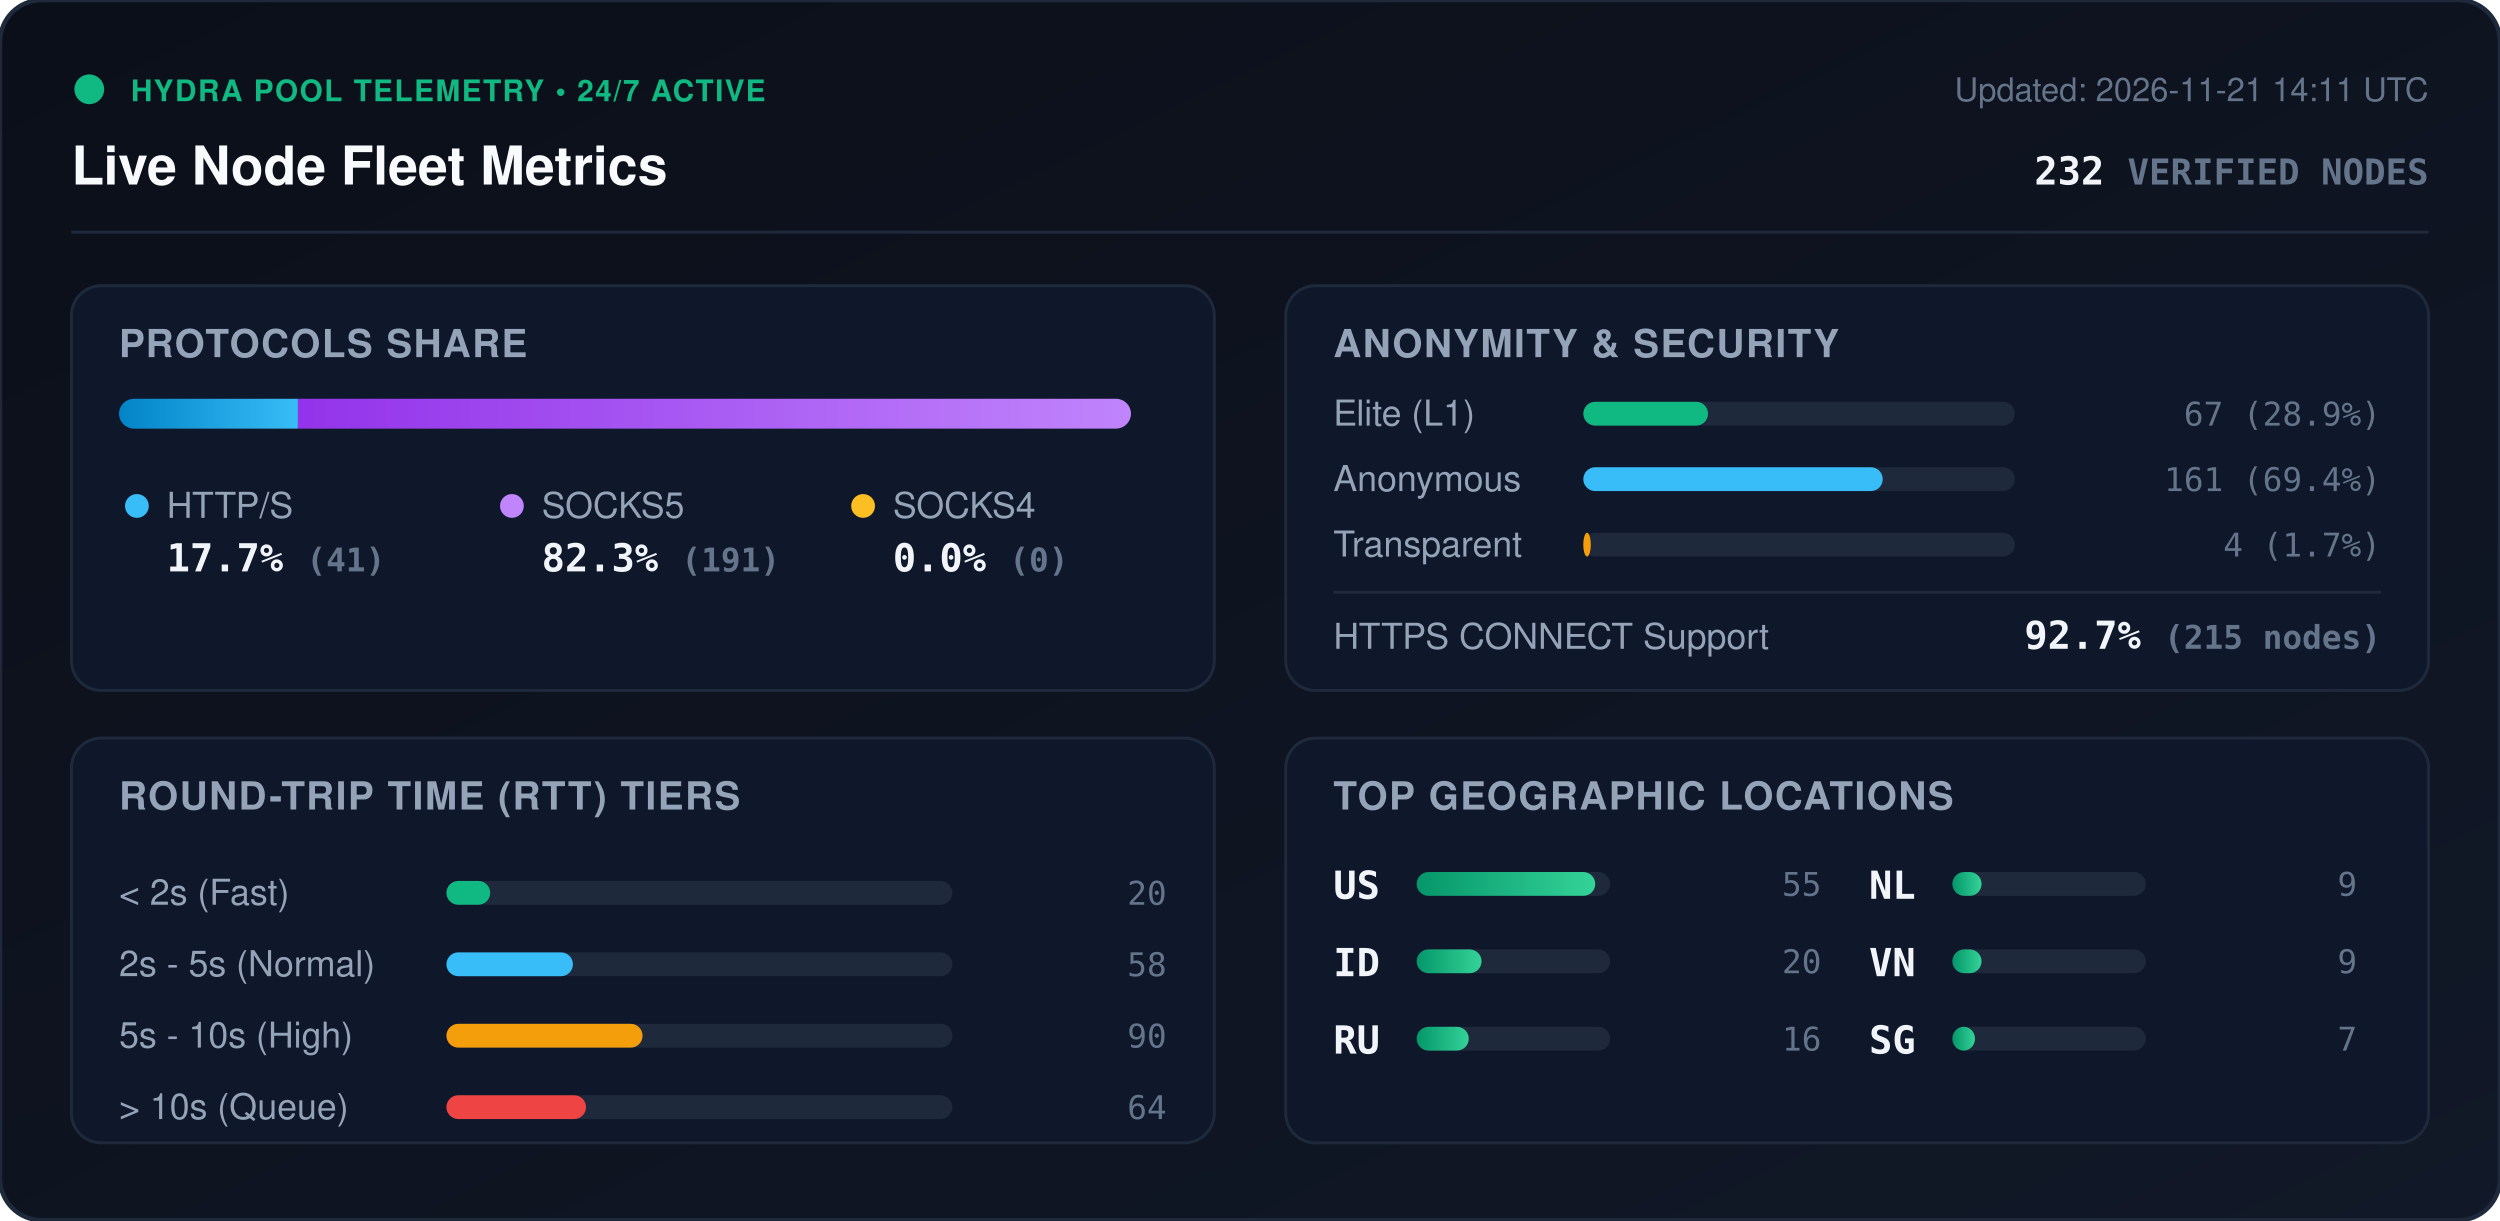
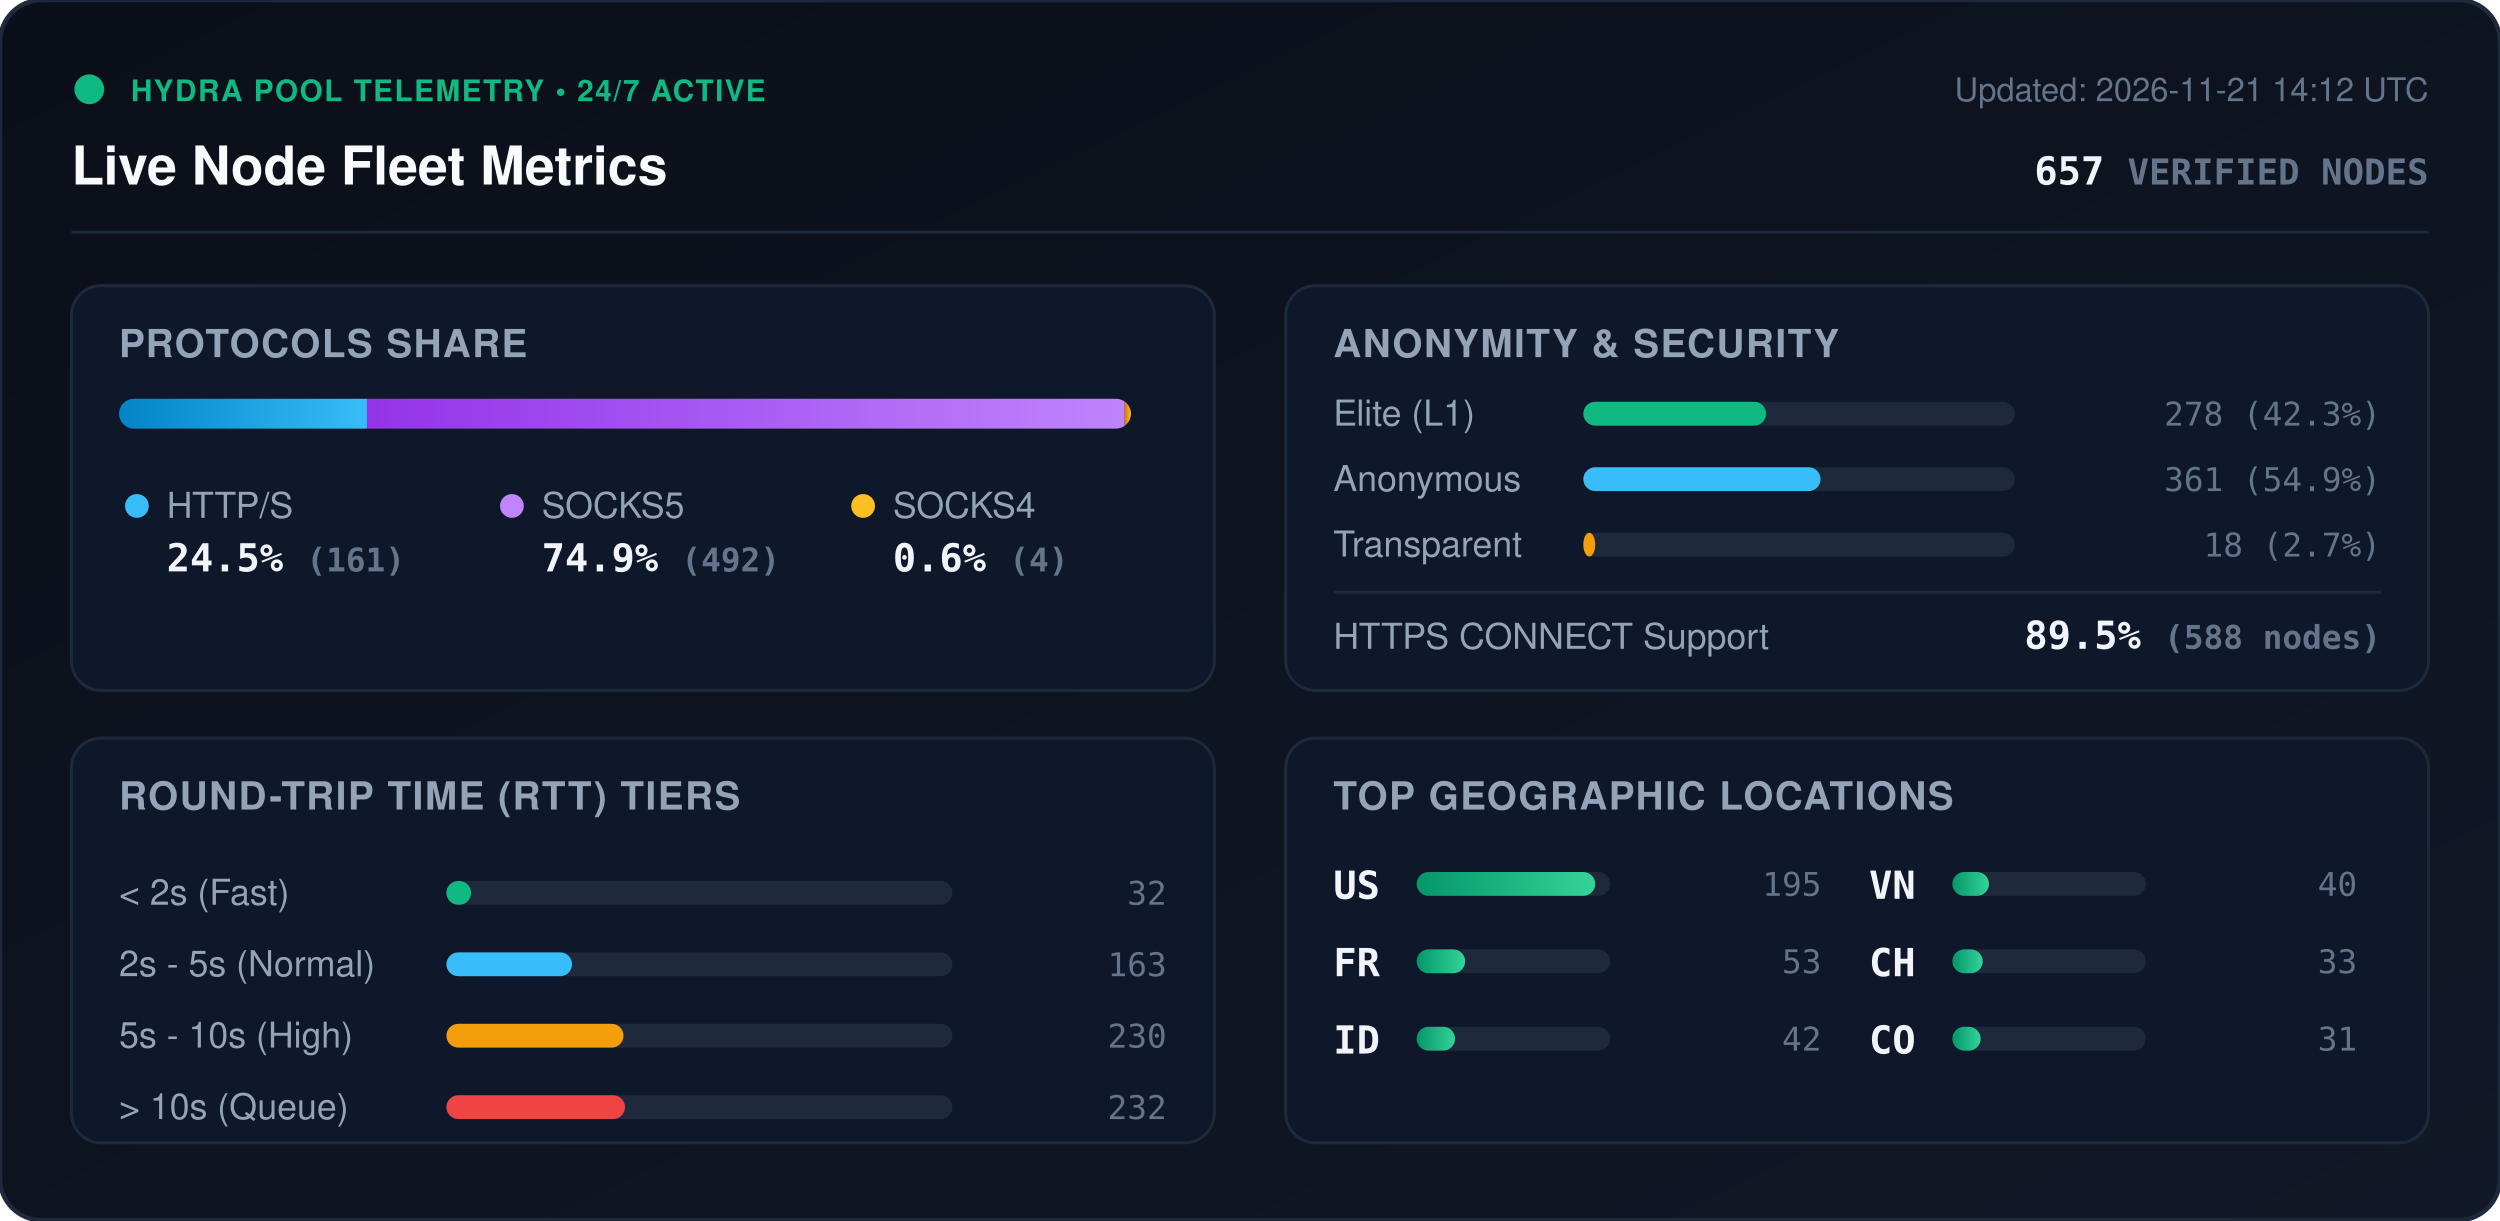
<svg xmlns="http://www.w3.org/2000/svg" viewBox="0 0 840 410" width="840" height="410" style="max-width: 100%; height: auto;">
  <defs>
    <linearGradient id="bg" x1="0%" y1="0%" x2="100%" y2="100%">
      <stop offset="0%" stop-color="#0b0f19" />
      <stop offset="100%" stop-color="#111827" />
    </linearGradient>
    <linearGradient id="bar-http" x1="0%" y1="0%" x2="100%" y2="0%">
      <stop offset="0%" stop-color="#0284c7" />
      <stop offset="100%" stop-color="#38bdf8" />
    </linearGradient>
    <linearGradient id="bar-socks5" x1="0%" y1="0%" x2="100%" y2="0%">
      <stop offset="0%" stop-color="#9333ea" />
      <stop offset="100%" stop-color="#c084fc" />
    </linearGradient>
    <linearGradient id="bar-socks4" x1="0%" y1="0%" x2="100%" y2="0%">
      <stop offset="0%" stop-color="#d97706" />
      <stop offset="100%" stop-color="#fbbf24" />
    </linearGradient>
    <linearGradient id="bar-green" x1="0%" y1="0%" x2="100%" y2="0%">
      <stop offset="0%" stop-color="#059669" />
      <stop offset="100%" stop-color="#34d399" />
    </linearGradient>
    <clipPath id="prog-track-clip">
      <rect width="340.0" height="10" rx="5" />
    </clipPath>
    <style>
      .title { font: 700 18px -apple-system, BlinkMacSystemFont, 'Segoe UI', Helvetica, Arial, sans-serif; fill: #f8fafc; }
      .sub { font: 500 11px -apple-system, BlinkMacSystemFont, 'Segoe UI', Helvetica, Arial, sans-serif; fill: #64748b; }
      .section-hdr { font: 600 13px -apple-system, BlinkMacSystemFont, 'Segoe UI', Helvetica, Arial, sans-serif; fill: #94a3b8; letter-spacing: 0.5px; }
      .metric-val { font: 700 13px -apple-system, BlinkMacSystemFont, 'Segoe UI', Helvetica, Arial, sans-serif; fill: #f1f5f9; }
      .metric-lbl { font: 500 12px -apple-system, BlinkMacSystemFont, 'Segoe UI', Helvetica, Arial, sans-serif; fill: #94a3b8; }
      .badge-txt { font: 700 10px -apple-system, BlinkMacSystemFont, 'Segoe UI', Helvetica, Arial, sans-serif; fill: #10b981; letter-spacing: 0.5px; }
      .mono { font-family: ui-monospace, SFMono-Regular, Menlo, Monaco, Consolas, monospace; }
      .pulse { animation: beacon 2s infinite ease-in-out; }
      @keyframes beacon { 0%, 100% { opacity: 1; } 50% { opacity: 0.35; } }
    </style>
  </defs>
  <rect width="840" height="410" rx="14" fill="url(#bg)" stroke="#1e293b" stroke-width="1.5" />
  <g transform="translate(24, 24)">
    <circle cx="6" cy="6" r="5" fill="#10b981" class="pulse" />
    <text x="20" y="10" class="badge-txt">HYDRA POOL TELEMETRY • 24/7 ACTIVE</text>
    <text x="0" y="38" class="title">Live Node Fleet Metrics</text>
-     <text x="792" y="10" text-anchor="end" class="sub">Updated: 2026-11-21 14:11 UTC</text>
-     <text x="792" y="38" text-anchor="end" class="metric-val mono" fill="#38bdf8">232 <tspan font-size="12" fill="#64748b">VERIFIED NODES</tspan>
+     <text x="792" y="10" text-anchor="end" class="sub">Updated: 2026-11-21 14:12 UTC</text>
+     <text x="792" y="38" text-anchor="end" class="metric-val mono" fill="#38bdf8">657 <tspan font-size="12" fill="#64748b">VERIFIED NODES</tspan>
    </text>
  </g>
  <line x1="24" y1="78" x2="816" y2="78" stroke="#1e293b" stroke-width="1" />
  <g transform="translate(24, 96)">
    <rect width="384" height="136" rx="10" fill="#0f172a" stroke="#1e293b" />
    <text x="16" y="24" class="section-hdr">PROTOCOLS SHARE</text>
    <g transform="translate(16, 38)">
      <rect width="340.0" height="10" rx="5" fill="#1e293b" />
      <g clip-path="url(#prog-track-clip)">
-         <rect x="0" width="60.1" height="10" fill="url(#bar-http)" />
-         <rect x="60.1" width="279.9" height="10" fill="url(#bar-socks5)" />
-         <rect x="340.0" width="0.0" height="10" fill="url(#bar-socks4)" />
+         <rect x="0" width="83.3" height="10" fill="url(#bar-http)" />
+         <rect x="83.3" width="254.6" height="10" fill="url(#bar-socks5)" />
+         <rect x="337.9" width="2.1" height="10" fill="url(#bar-socks4)" />
      </g>
    </g>
    <g transform="translate(16, 68)">
      <circle cx="6" cy="6" r="4" fill="#38bdf8" />
      <text x="16" y="10" class="metric-lbl">HTTP/S</text>
-       <text x="16" y="28" class="metric-val mono">17.7% <tspan font-size="11" fill="#64748b">(41)</tspan>
+       <text x="16" y="28" class="metric-val mono">24.5% <tspan font-size="11" fill="#64748b">(161)</tspan>
      </text>
      <circle cx="132" cy="6" r="4" fill="#c084fc" />
      <text x="142" y="10" class="metric-lbl">SOCKS5</text>
-       <text x="142" y="28" class="metric-val mono">82.3% <tspan font-size="11" fill="#64748b">(191)</tspan>
+       <text x="142" y="28" class="metric-val mono">74.9% <tspan font-size="11" fill="#64748b">(492)</tspan>
      </text>
      <circle cx="250" cy="6" r="4" fill="#fbbf24" />
      <text x="260" y="10" class="metric-lbl">SOCKS4</text>
-       <text x="260" y="28" class="metric-val mono">0.0% <tspan font-size="11" fill="#64748b">(0)</tspan>
+       <text x="260" y="28" class="metric-val mono">0.6% <tspan font-size="11" fill="#64748b">(4)</tspan>
      </text>
    </g>
  </g>
  <g transform="translate(432, 96)">
    <rect width="384" height="136" rx="10" fill="#0f172a" stroke="#1e293b" />
    <text x="16" y="24" class="section-hdr">ANONYMITY &amp; SECURITY</text>
    <text x="16" y="47" class="metric-lbl">Elite (L1)</text>
    <rect x="100" y="39" width="145.0" height="8" rx="4" fill="#1e293b" />
-     <rect x="100" y="39" width="41.9" height="8" rx="4" fill="#10b981" />
-     <text x="368" y="47" text-anchor="end" class="mono sub" fill="#e2e8f0">67 (28.9%)</text>
+     <rect x="100" y="39" width="61.4" height="8" rx="4" fill="#10b981" />
+     <text x="368" y="47" text-anchor="end" class="mono sub" fill="#e2e8f0">278 (42.3%)</text>
    <text x="16" y="69" class="metric-lbl">Anonymous</text>
    <rect x="100" y="61" width="145.0" height="8" rx="4" fill="#1e293b" />
-     <rect x="100" y="61" width="100.6" height="8" rx="4" fill="#38bdf8" />
-     <text x="368" y="69" text-anchor="end" class="mono sub" fill="#e2e8f0">161 (69.4%)</text>
+     <rect x="100" y="61" width="79.7" height="8" rx="4" fill="#38bdf8" />
+     <text x="368" y="69" text-anchor="end" class="mono sub" fill="#e2e8f0">361 (54.9%)</text>
    <text x="16" y="91" class="metric-lbl">Transparent</text>
    <rect x="100" y="83" width="145.0" height="8" rx="4" fill="#1e293b" />
-     <rect x="100" y="83" width="2.5" height="8" rx="4" fill="#f59e0b" />
-     <text x="368" y="91" text-anchor="end" class="mono sub" fill="#e2e8f0">4 (1.7%)</text>
+     <rect x="100" y="83" width="4.0" height="8" rx="4" fill="#f59e0b" />
+     <text x="368" y="91" text-anchor="end" class="mono sub" fill="#e2e8f0">18 (2.7%)</text>
    <line x1="16" y1="103" x2="368" y2="103" stroke="#1e293b" stroke-width="1" />
    <text x="16" y="122" class="metric-lbl">HTTPS CONNECT Support</text>
-     <text x="368" y="122" text-anchor="end" class="metric-val mono" fill="#34d399">92.7% <tspan font-size="11" fill="#64748b">(215 nodes)</tspan>
+     <text x="368" y="122" text-anchor="end" class="metric-val mono" fill="#34d399">89.5% <tspan font-size="11" fill="#64748b">(588 nodes)</tspan>
    </text>
  </g>
  <g transform="translate(24, 248)">
    <rect width="384" height="136" rx="10" fill="#0f172a" stroke="#1e293b" />
    <text x="16" y="24" class="section-hdr">ROUND-TRIP TIME (RTT) TIERS</text>
    <g transform="translate(16, 42)">
      <text x="0" y="14" class="metric-lbl">&lt; 2s (Fast)</text>
      <rect x="110" y="6" width="170" height="8" rx="4" fill="#1e293b" />
-       <rect x="110" y="6" width="14.7" height="8" rx="4" fill="#10b981" />
-       <text x="352" y="14" text-anchor="end" class="mono sub">20</text>
+       <rect x="110" y="6" width="8.3" height="8" rx="4" fill="#10b981" />
+       <text x="352" y="14" text-anchor="end" class="mono sub">32</text>
      <text x="0" y="38" class="metric-lbl">2s - 5s (Normal)</text>
      <rect x="110" y="30" width="170" height="8" rx="4" fill="#1e293b" />
-       <rect x="110" y="30" width="42.5" height="8" rx="4" fill="#38bdf8" />
-       <text x="352" y="38" text-anchor="end" class="mono sub">58</text>
+       <rect x="110" y="30" width="42.2" height="8" rx="4" fill="#38bdf8" />
+       <text x="352" y="38" text-anchor="end" class="mono sub">163</text>
      <text x="0" y="62" class="metric-lbl">5s - 10s (High)</text>
      <rect x="110" y="54" width="170" height="8" rx="4" fill="#1e293b" />
-       <rect x="110" y="54" width="65.9" height="8" rx="4" fill="#f59e0b" />
-       <text x="352" y="62" text-anchor="end" class="mono sub">90</text>
+       <rect x="110" y="54" width="59.5" height="8" rx="4" fill="#f59e0b" />
+       <text x="352" y="62" text-anchor="end" class="mono sub">230</text>
      <text x="0" y="86" class="metric-lbl">&gt; 10s (Queue)</text>
      <rect x="110" y="78" width="170" height="8" rx="4" fill="#1e293b" />
-       <rect x="110" y="78" width="46.9" height="8" rx="4" fill="#ef4444" />
-       <text x="352" y="86" text-anchor="end" class="mono sub">64</text>
+       <rect x="110" y="78" width="60.0" height="8" rx="4" fill="#ef4444" />
+       <text x="352" y="86" text-anchor="end" class="mono sub">232</text>
    </g>
  </g>
  <g transform="translate(432, 248)">
    <rect width="384" height="136" rx="10" fill="#0f172a" stroke="#1e293b" />
    <text x="16" y="24" class="section-hdr">TOP GEOGRAPHIC LOCATIONS</text>
    <g transform="translate(16, 42)">
      <g transform="translate(0, 0)">
        <text x="0" y="12" class="mono metric-val" font-size="12">US</text>
        <rect x="28" y="3" width="65" height="8" rx="4" fill="#1e293b" />
        <rect x="28" y="3" width="60.0" height="8" rx="4" fill="url(#bar-green)" />
-         <text x="164" y="11" text-anchor="end" class="mono sub">55</text>
+         <text x="164" y="11" text-anchor="end" class="mono sub">195</text>
      </g>
      <g transform="translate(0, 26)">
+         <text x="0" y="12" class="mono metric-val" font-size="12">FR</text>
+         <rect x="28" y="3" width="65" height="8" rx="4" fill="#1e293b" />
+         <rect x="28" y="3" width="16.3" height="8" rx="4" fill="url(#bar-green)" />
+         <text x="164" y="11" text-anchor="end" class="mono sub">53</text>
+       </g>
+       <g transform="translate(0, 52)">
        <text x="0" y="12" class="mono metric-val" font-size="12">ID</text>
        <rect x="28" y="3" width="65" height="8" rx="4" fill="#1e293b" />
-         <rect x="28" y="3" width="21.8" height="8" rx="4" fill="url(#bar-green)" />
-         <text x="164" y="11" text-anchor="end" class="mono sub">20</text>
-       </g>
-       <g transform="translate(0, 52)">
-         <text x="0" y="12" class="mono metric-val" font-size="12">RU</text>
-         <rect x="28" y="3" width="65" height="8" rx="4" fill="#1e293b" />
-         <rect x="28" y="3" width="17.5" height="8" rx="4" fill="url(#bar-green)" />
-         <text x="164" y="11" text-anchor="end" class="mono sub">16</text>
+         <rect x="28" y="3" width="12.9" height="8" rx="4" fill="url(#bar-green)" />
+         <text x="164" y="11" text-anchor="end" class="mono sub">42</text>
      </g>
      <g transform="translate(180, 0)">
-         <text x="0" y="12" class="mono metric-val" font-size="12">NL</text>
+         <text x="0" y="12" class="mono metric-val" font-size="12">VN</text>
        <rect x="28" y="3" width="65" height="8" rx="4" fill="#1e293b" />
-         <rect x="28" y="3" width="9.8" height="8" rx="4" fill="url(#bar-green)" />
-         <text x="164" y="11" text-anchor="end" class="mono sub">9</text>
+         <rect x="28" y="3" width="12.3" height="8" rx="4" fill="url(#bar-green)" />
+         <text x="164" y="11" text-anchor="end" class="mono sub">40</text>
      </g>
      <g transform="translate(180, 26)">
-         <text x="0" y="12" class="mono metric-val" font-size="12">VN</text>
+         <text x="0" y="12" class="mono metric-val" font-size="12">CH</text>
        <rect x="28" y="3" width="65" height="8" rx="4" fill="#1e293b" />
-         <rect x="28" y="3" width="9.8" height="8" rx="4" fill="url(#bar-green)" />
-         <text x="164" y="11" text-anchor="end" class="mono sub">9</text>
+         <rect x="28" y="3" width="10.2" height="8" rx="4" fill="url(#bar-green)" />
+         <text x="164" y="11" text-anchor="end" class="mono sub">33</text>
      </g>
      <g transform="translate(180, 52)">
-         <text x="0" y="12" class="mono metric-val" font-size="12">SG</text>
+         <text x="0" y="12" class="mono metric-val" font-size="12">CO</text>
        <rect x="28" y="3" width="65" height="8" rx="4" fill="#1e293b" />
-         <rect x="28" y="3" width="7.6" height="8" rx="4" fill="url(#bar-green)" />
-         <text x="164" y="11" text-anchor="end" class="mono sub">7</text>
+         <rect x="28" y="3" width="9.5" height="8" rx="4" fill="url(#bar-green)" />
+         <text x="164" y="11" text-anchor="end" class="mono sub">31</text>
      </g>
    </g>
  </g>
</svg>
